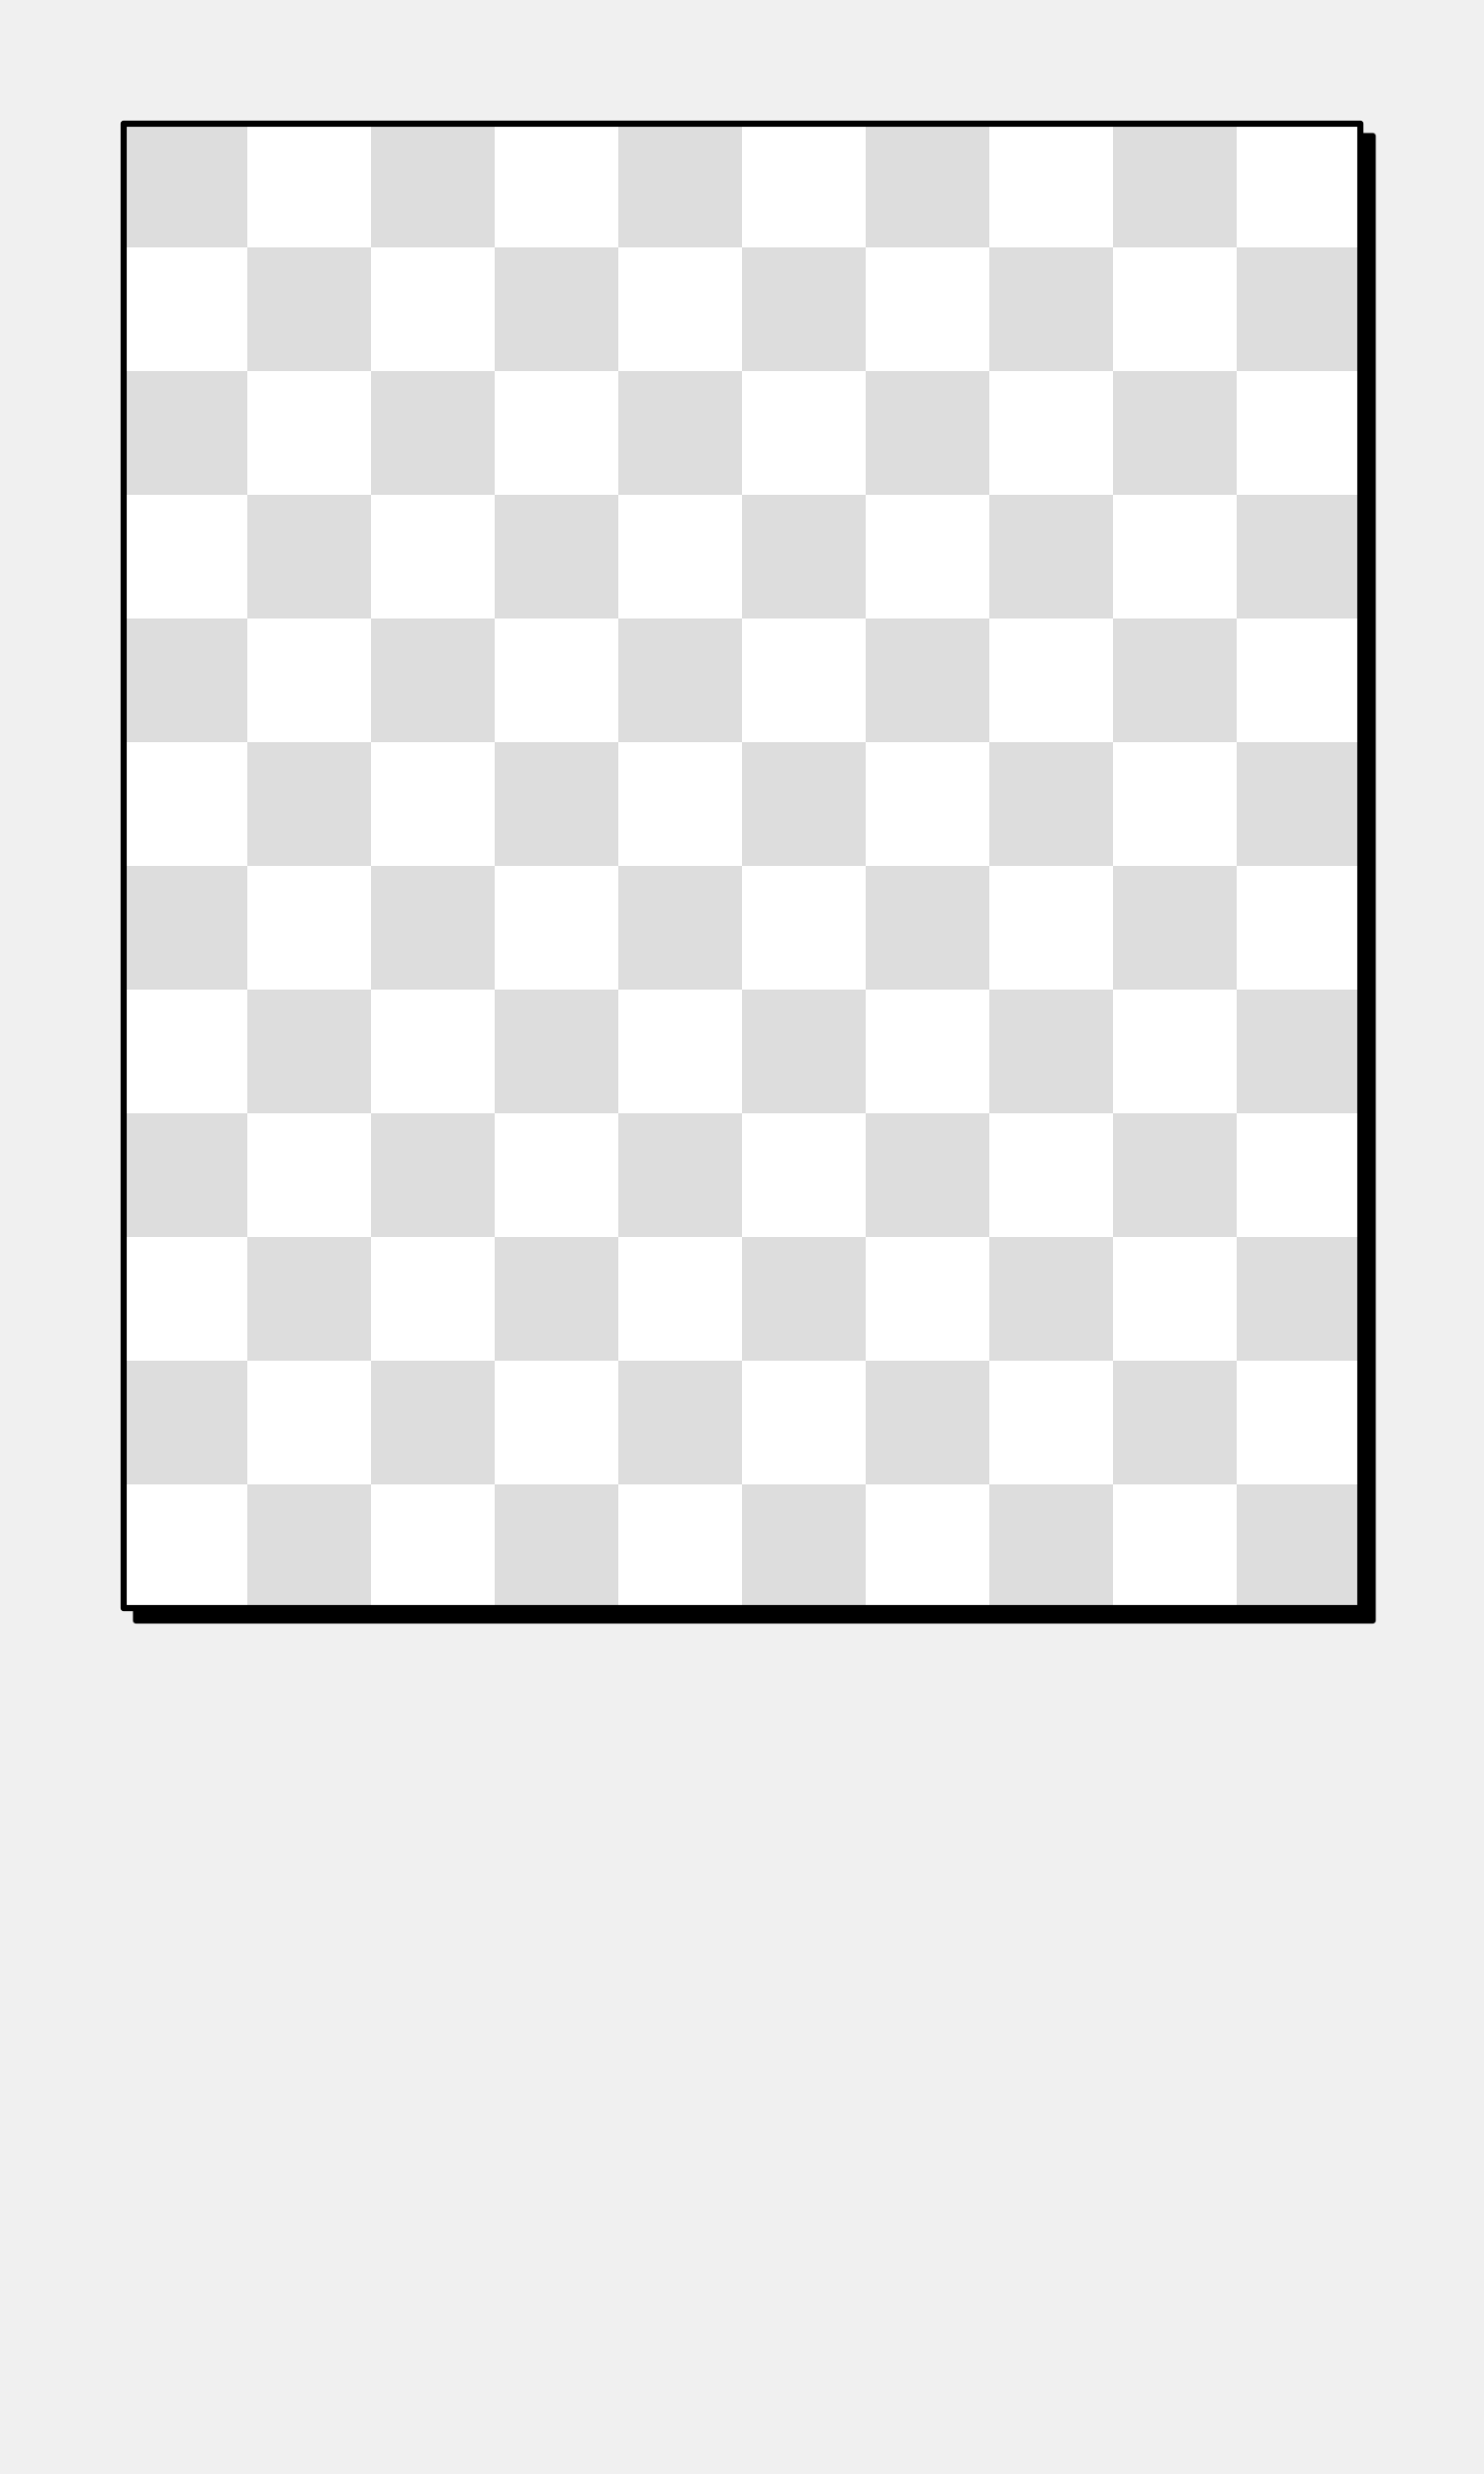
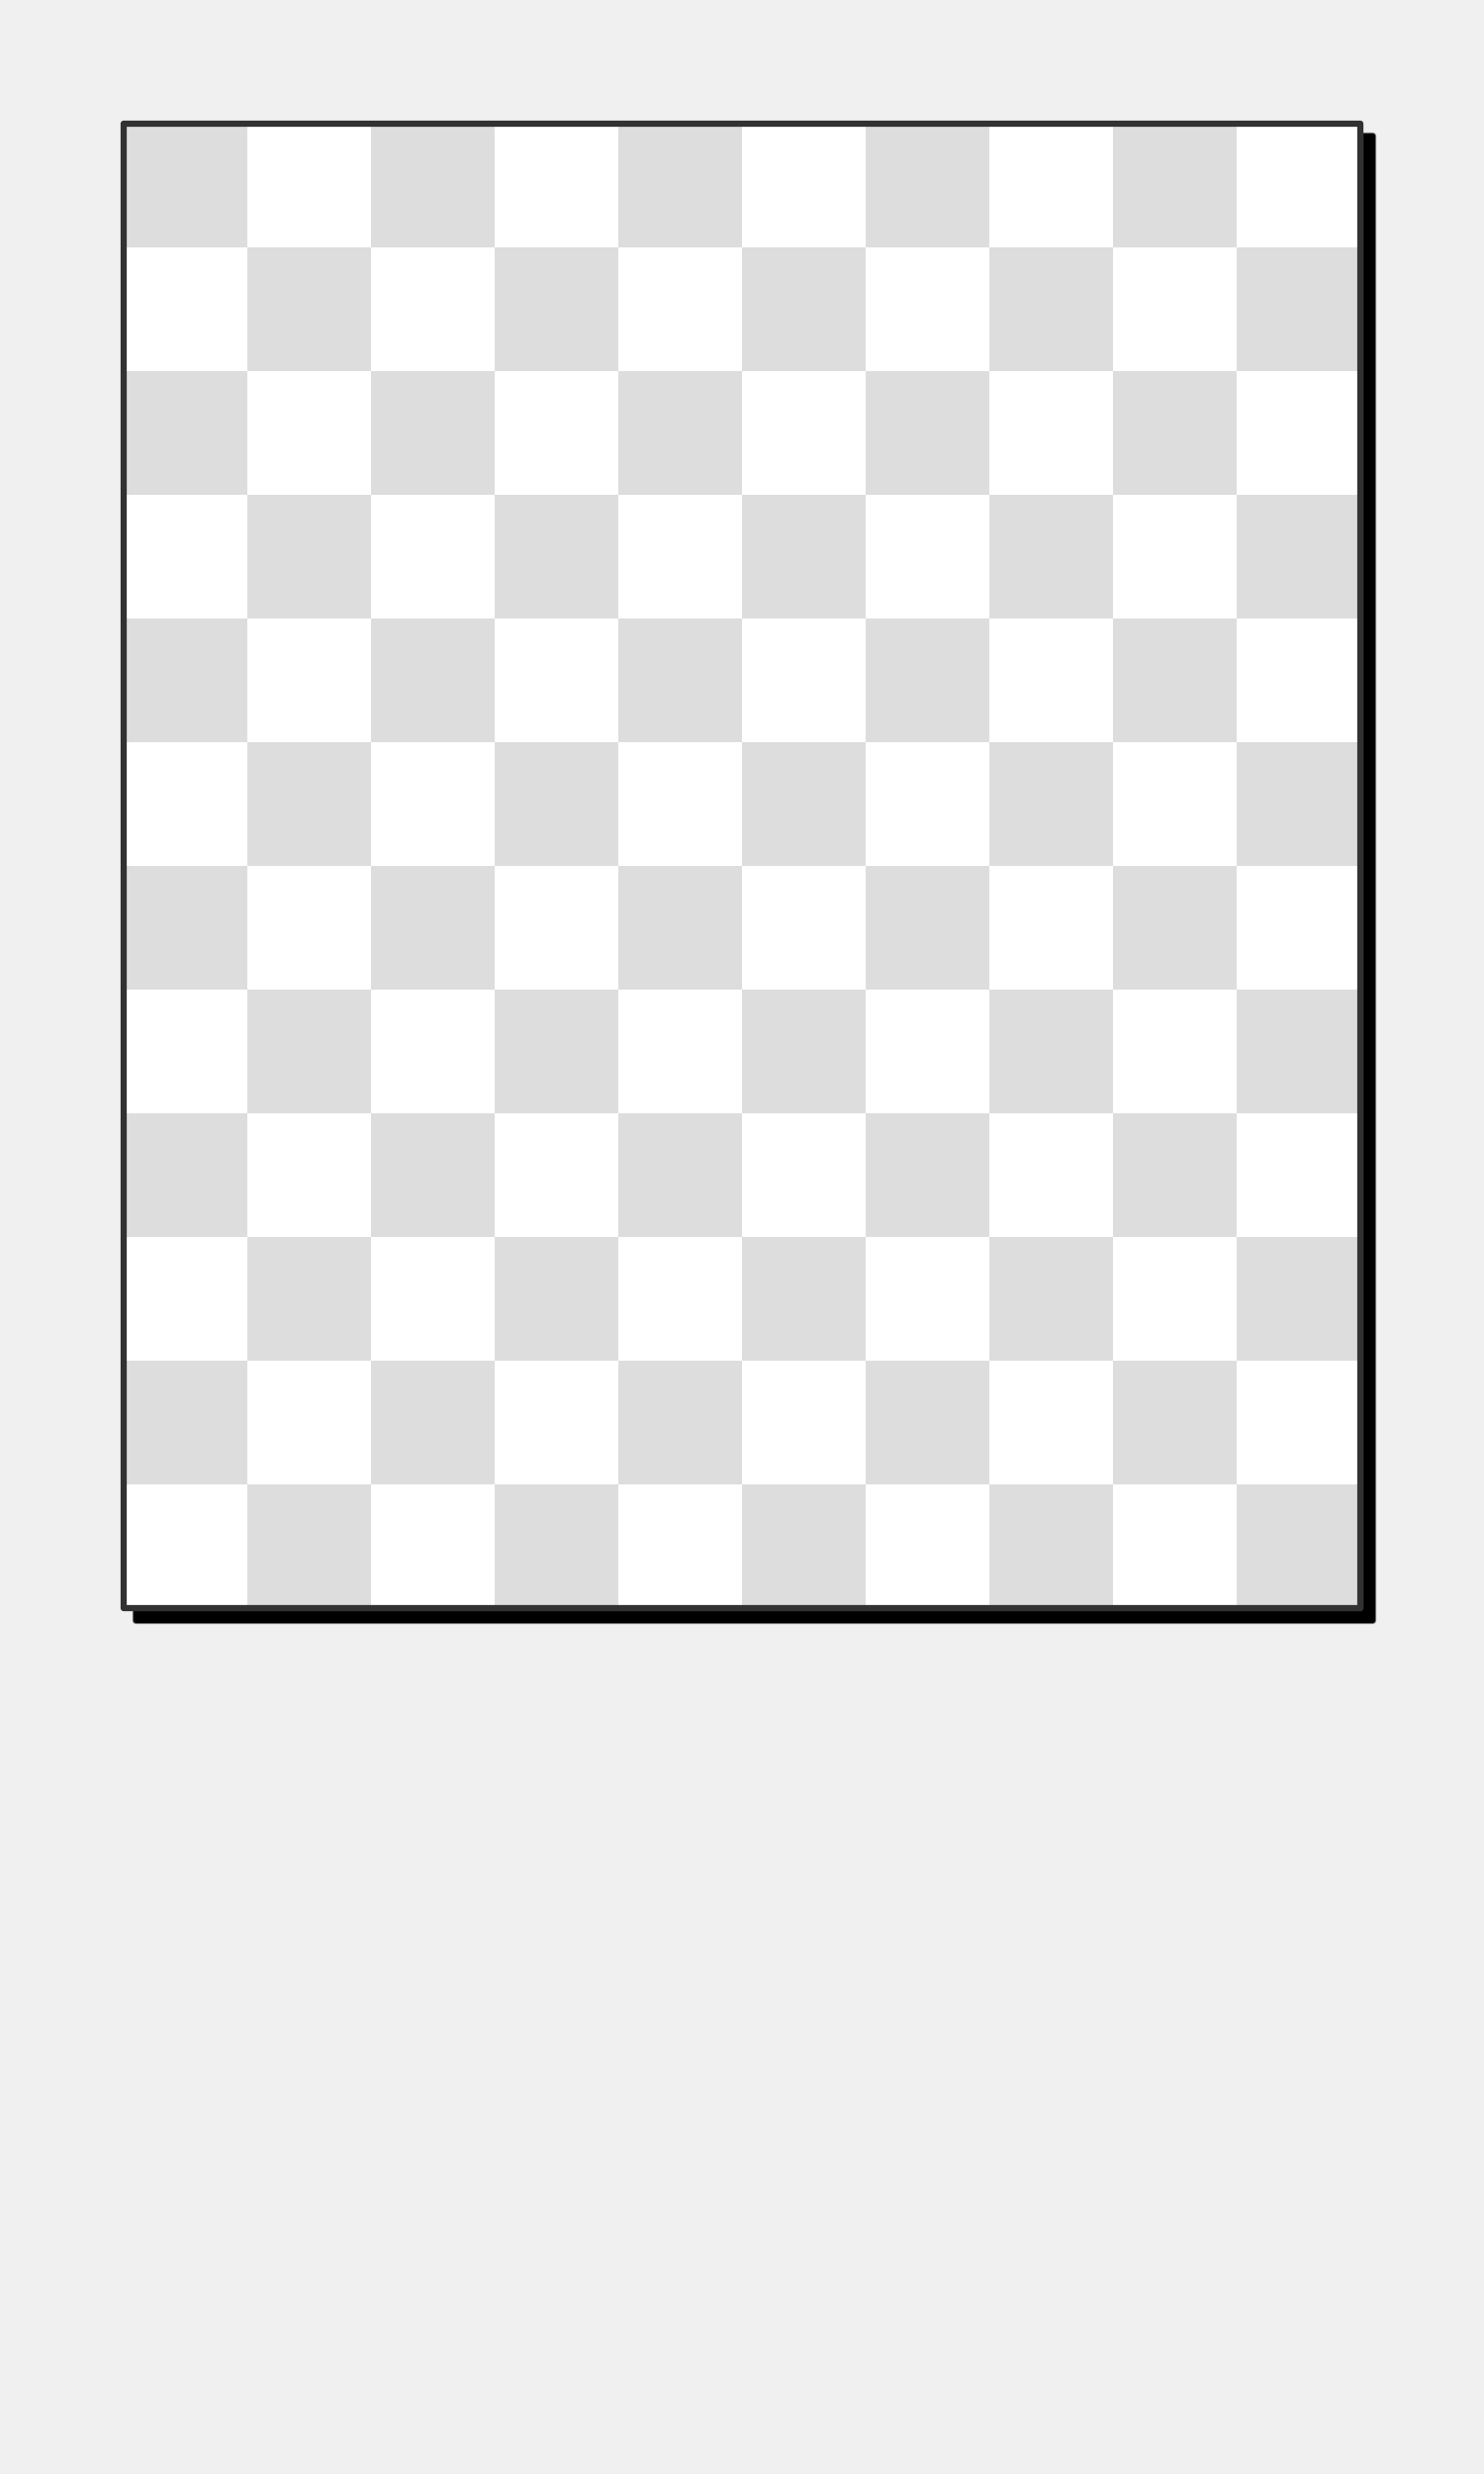
<svg xmlns="http://www.w3.org/2000/svg" preserveAspectRatio="xMidYMin slice" version="1.1" viewBox="0 0 120 200">
  <g transform="translate(10,10)">
    <g filter="url(#shadow)">
      <g>
        <defs>
          <filter height="200%" id="shadow" width="200%" x="-20%" y="-20%">
            <feOffset dx="1" dy="1" in="SourceAlpha" result="offsetOut" />
            <feGaussianBlur in="offsetOut" result="blurOut" std-deviation="5" />
            <feBlend in2="blurOut" in="SourceGraphic" mode="normal" />
          </filter>
          <pattern height="20" id="void" patternUnits="userSpaceOnUse" width="20">
            <rect fill="#fff" height="20" width="20" x="0" y="0" />
            <rect fill="#ddd" height="10" width="10" x="0" y="0" />
            <rect fill="#ddd" height="10" width="10" x="10" y="10" />
          </pattern>
          <pattern height="4" id="selected" patternUnits="userSpaceOnUse" width="4">
            <rect fill="#f5f5f5" height="4" width="4" x="0" y="0" />
            <g fill="#000">
              <circle cx="0" cy="0" r="0.3" />
              <circle cx="4" cy="0" r="0.3" />
              <circle cx="0" cy="4" r="0.3" />
              <circle cx="4" cy="4" r="0.3" />
              <circle cx="2" cy="2" r="0.3" />
            </g>
          </pattern>
          <pattern height="20" id="ermine" patternUnits="userSpaceOnUse" width="12.5" x="-3.125" y="-5">
            <rect fill="#f6f6f6" height="20" width="12.5" x="0" y="0" />
            <g fill="#333333">
              <path d="M 47.758,0 C 60.325,15.689 25.137,21.899 44.167,36.607     52.246,41.674 71.274,30.723 54.578,17.322     52.423,16.178 62.12,8.335 47.758,0 Z m 21.182,36.935 c     -3.232,0.327 -6.283,2.29 -9.155,7.193 -3.591,8.335     12.209,22.717 22.981,5.066 C 83.484,47.07 94.076,53.932     100,39.386 89.946,49.846 79.713,37.425 70.378,36.935 Z     M 29.805,37.099 C 20.469,37.589 10.054,50.173 0,39.55     5.924,54.096 16.519,47.07 17.416,49.358 28.009,67.009     43.806,52.627 40.215,44.292 36.984,38.736 33.395,36.936     29.805,37.099 Z m 21.004,10.132 c -8.258,37.262     -23.516,63.577 -40.212,82.535 7.002,-1.961     14.719,-7.192 22.259,-11.932 -4.668,9.806 -9.155,18.141     -13.822,26.803 2.693,-0.981 11.49,-9.644 23.339,-22.392     1.795,17.487 4.305,25.824 8.075,37.755 3.052,-11.93     5.208,-19.941 7.542,-37.918 7.181,8.008 14.002,16.18     23.696,23.044 L 68.221,117.347 c 7.002,4.413     14.723,10.293 22.084,12.744 C 72.711,110.152     57.989,84.494 50.808,47.232 Z" transform="scale(0.0625,0.0625)" />
              <path d="M 47.758,0 C 60.325,15.689 25.137,21.899 44.167,36.607     52.246,41.674 71.274,30.723 54.578,17.322     52.423,16.178 62.12,8.335 47.758,0 Z m 21.182,36.935 c     -3.232,0.327 -6.283,2.29 -9.155,7.193 -3.591,8.335     12.209,22.717 22.981,5.066 C 83.484,47.07 94.076,53.932     100,39.386 89.946,49.846 79.713,37.425 70.378,36.935 Z     M 29.805,37.099 C 20.469,37.589 10.054,50.173 0,39.55     5.924,54.096 16.519,47.07 17.416,49.358 28.009,67.009     43.806,52.627 40.215,44.292 36.984,38.736 33.395,36.936     29.805,37.099 Z m 21.004,10.132 c -8.258,37.262     -23.516,63.577 -40.212,82.535 7.002,-1.961     14.719,-7.192 22.259,-11.932 -4.668,9.806 -9.155,18.141     -13.822,26.803 2.693,-0.981 11.49,-9.644 23.339,-22.392     1.795,17.487 4.305,25.824 8.075,37.755 3.052,-11.93     5.208,-19.941 7.542,-37.918 7.181,8.008 14.002,16.18     23.696,23.044 L 68.221,117.347 c 7.002,4.413     14.723,10.293 22.084,12.744 C 72.711,110.152     57.989,84.494 50.808,47.232 Z" transform="translate(6.25,10) scale(0.0625,0.0625)" />
            </g>
          </pattern>
          <pattern height="20" id="ermines" patternUnits="userSpaceOnUse" width="12.5" x="-3.125" y="-5">
            <rect fill="#333333" height="20" width="12.5" x="0" y="0" />
            <g fill="#f6f6f6">
              <path d="M 47.758,0 C 60.325,15.689 25.137,21.899 44.167,36.607     52.246,41.674 71.274,30.723 54.578,17.322     52.423,16.178 62.12,8.335 47.758,0 Z m 21.182,36.935 c     -3.232,0.327 -6.283,2.29 -9.155,7.193 -3.591,8.335     12.209,22.717 22.981,5.066 C 83.484,47.07 94.076,53.932     100,39.386 89.946,49.846 79.713,37.425 70.378,36.935 Z     M 29.805,37.099 C 20.469,37.589 10.054,50.173 0,39.55     5.924,54.096 16.519,47.07 17.416,49.358 28.009,67.009     43.806,52.627 40.215,44.292 36.984,38.736 33.395,36.936     29.805,37.099 Z m 21.004,10.132 c -8.258,37.262     -23.516,63.577 -40.212,82.535 7.002,-1.961     14.719,-7.192 22.259,-11.932 -4.668,9.806 -9.155,18.141     -13.822,26.803 2.693,-0.981 11.49,-9.644 23.339,-22.392     1.795,17.487 4.305,25.824 8.075,37.755 3.052,-11.93     5.208,-19.941 7.542,-37.918 7.181,8.008 14.002,16.18     23.696,23.044 L 68.221,117.347 c 7.002,4.413     14.723,10.293 22.084,12.744 C 72.711,110.152     57.989,84.494 50.808,47.232 Z" transform="scale(0.0625,0.0625)" />
              <path d="M 47.758,0 C 60.325,15.689 25.137,21.899 44.167,36.607     52.246,41.674 71.274,30.723 54.578,17.322     52.423,16.178 62.12,8.335 47.758,0 Z m 21.182,36.935 c     -3.232,0.327 -6.283,2.29 -9.155,7.193 -3.591,8.335     12.209,22.717 22.981,5.066 C 83.484,47.07 94.076,53.932     100,39.386 89.946,49.846 79.713,37.425 70.378,36.935 Z     M 29.805,37.099 C 20.469,37.589 10.054,50.173 0,39.55     5.924,54.096 16.519,47.07 17.416,49.358 28.009,67.009     43.806,52.627 40.215,44.292 36.984,38.736 33.395,36.936     29.805,37.099 Z m 21.004,10.132 c -8.258,37.262     -23.516,63.577 -40.212,82.535 7.002,-1.961     14.719,-7.192 22.259,-11.932 -4.668,9.806 -9.155,18.141     -13.822,26.803 2.693,-0.981 11.49,-9.644 23.339,-22.392     1.795,17.487 4.305,25.824 8.075,37.755 3.052,-11.93     5.208,-19.941 7.542,-37.918 7.181,8.008 14.002,16.18     23.696,23.044 L 68.221,117.347 c 7.002,4.413     14.723,10.293 22.084,12.744 C 72.711,110.152     57.989,84.494 50.808,47.232 Z" transform="translate(6.25,10) scale(0.0625,0.0625)" />
            </g>
          </pattern>
          <pattern height="20" id="erminois" patternUnits="userSpaceOnUse" width="12.5" x="-3.125" y="-5">
            <rect fill="#f2bc51" height="20" width="12.5" x="0" y="0" />
            <g fill="#333333">
              <path d="M 47.758,0 C 60.325,15.689 25.137,21.899 44.167,36.607     52.246,41.674 71.274,30.723 54.578,17.322     52.423,16.178 62.12,8.335 47.758,0 Z m 21.182,36.935 c     -3.232,0.327 -6.283,2.29 -9.155,7.193 -3.591,8.335     12.209,22.717 22.981,5.066 C 83.484,47.07 94.076,53.932     100,39.386 89.946,49.846 79.713,37.425 70.378,36.935 Z     M 29.805,37.099 C 20.469,37.589 10.054,50.173 0,39.55     5.924,54.096 16.519,47.07 17.416,49.358 28.009,67.009     43.806,52.627 40.215,44.292 36.984,38.736 33.395,36.936     29.805,37.099 Z m 21.004,10.132 c -8.258,37.262     -23.516,63.577 -40.212,82.535 7.002,-1.961     14.719,-7.192 22.259,-11.932 -4.668,9.806 -9.155,18.141     -13.822,26.803 2.693,-0.981 11.49,-9.644 23.339,-22.392     1.795,17.487 4.305,25.824 8.075,37.755 3.052,-11.93     5.208,-19.941 7.542,-37.918 7.181,8.008 14.002,16.18     23.696,23.044 L 68.221,117.347 c 7.002,4.413     14.723,10.293 22.084,12.744 C 72.711,110.152     57.989,84.494 50.808,47.232 Z" transform="scale(0.0625,0.0625)" />
              <path d="M 47.758,0 C 60.325,15.689 25.137,21.899 44.167,36.607     52.246,41.674 71.274,30.723 54.578,17.322     52.423,16.178 62.12,8.335 47.758,0 Z m 21.182,36.935 c     -3.232,0.327 -6.283,2.29 -9.155,7.193 -3.591,8.335     12.209,22.717 22.981,5.066 C 83.484,47.07 94.076,53.932     100,39.386 89.946,49.846 79.713,37.425 70.378,36.935 Z     M 29.805,37.099 C 20.469,37.589 10.054,50.173 0,39.55     5.924,54.096 16.519,47.07 17.416,49.358 28.009,67.009     43.806,52.627 40.215,44.292 36.984,38.736 33.395,36.936     29.805,37.099 Z m 21.004,10.132 c -8.258,37.262     -23.516,63.577 -40.212,82.535 7.002,-1.961     14.719,-7.192 22.259,-11.932 -4.668,9.806 -9.155,18.141     -13.822,26.803 2.693,-0.981 11.49,-9.644 23.339,-22.392     1.795,17.487 4.305,25.824 8.075,37.755 3.052,-11.93     5.208,-19.941 7.542,-37.918 7.181,8.008 14.002,16.18     23.696,23.044 L 68.221,117.347 c 7.002,4.413     14.723,10.293 22.084,12.744 C 72.711,110.152     57.989,84.494 50.808,47.232 Z" transform="translate(6.25,10) scale(0.0625,0.0625)" />
            </g>
          </pattern>
          <pattern height="20" id="pean" patternUnits="userSpaceOnUse" width="12.5" x="-3.125" y="-5">
            <rect fill="#333333" height="20" width="12.5" x="0" y="0" />
            <g fill="#f2bc51">
              <path d="M 47.758,0 C 60.325,15.689 25.137,21.899 44.167,36.607     52.246,41.674 71.274,30.723 54.578,17.322     52.423,16.178 62.12,8.335 47.758,0 Z m 21.182,36.935 c     -3.232,0.327 -6.283,2.29 -9.155,7.193 -3.591,8.335     12.209,22.717 22.981,5.066 C 83.484,47.07 94.076,53.932     100,39.386 89.946,49.846 79.713,37.425 70.378,36.935 Z     M 29.805,37.099 C 20.469,37.589 10.054,50.173 0,39.55     5.924,54.096 16.519,47.07 17.416,49.358 28.009,67.009     43.806,52.627 40.215,44.292 36.984,38.736 33.395,36.936     29.805,37.099 Z m 21.004,10.132 c -8.258,37.262     -23.516,63.577 -40.212,82.535 7.002,-1.961     14.719,-7.192 22.259,-11.932 -4.668,9.806 -9.155,18.141     -13.822,26.803 2.693,-0.981 11.49,-9.644 23.339,-22.392     1.795,17.487 4.305,25.824 8.075,37.755 3.052,-11.93     5.208,-19.941 7.542,-37.918 7.181,8.008 14.002,16.18     23.696,23.044 L 68.221,117.347 c 7.002,4.413     14.723,10.293 22.084,12.744 C 72.711,110.152     57.989,84.494 50.808,47.232 Z" transform="scale(0.0625,0.0625)" />
              <path d="M 47.758,0 C 60.325,15.689 25.137,21.899 44.167,36.607     52.246,41.674 71.274,30.723 54.578,17.322     52.423,16.178 62.12,8.335 47.758,0 Z m 21.182,36.935 c     -3.232,0.327 -6.283,2.29 -9.155,7.193 -3.591,8.335     12.209,22.717 22.981,5.066 C 83.484,47.07 94.076,53.932     100,39.386 89.946,49.846 79.713,37.425 70.378,36.935 Z     M 29.805,37.099 C 20.469,37.589 10.054,50.173 0,39.55     5.924,54.096 16.519,47.07 17.416,49.358 28.009,67.009     43.806,52.627 40.215,44.292 36.984,38.736 33.395,36.936     29.805,37.099 Z m 21.004,10.132 c -8.258,37.262     -23.516,63.577 -40.212,82.535 7.002,-1.961     14.719,-7.192 22.259,-11.932 -4.668,9.806 -9.155,18.141     -13.822,26.803 2.693,-0.981 11.49,-9.644 23.339,-22.392     1.795,17.487 4.305,25.824 8.075,37.755 3.052,-11.93     5.208,-19.941 7.542,-37.918 7.181,8.008 14.002,16.18     23.696,23.044 L 68.221,117.347 c 7.002,4.413     14.723,10.293 22.084,12.744 C 72.711,110.152     57.989,84.494 50.808,47.232 Z" transform="translate(6.25,10) scale(0.0625,0.0625)" />
            </g>
          </pattern>
        </defs>
        <defs>
          <clipPath id="mask_1">
            <path d="M0 0h100v120h-100z" fill="#fff" stroke="none" />
          </clipPath>
        </defs>
        <g clip-path="url(#mask_1)">
          <g>
            <g>
              <path d="M0 0h100v120h-100z" fill="#f0f0f0" />
              <g style="pointer-events:visiblePainted;cursor:pointer;">
                <rect fill="url(#void)" height="1100" width="1100" x="-500" y="-500" />
              </g>
            </g>
          </g>
        </g>
-         <g fill="none" stroke-linecap="round" stroke-linejoin="round" stroke-width="0.5" stroke="#000001">
+         <g fill="none" stroke-linecap="round" stroke-linejoin="round" stroke-width="0.5" stroke="#333333">
          <path d="M0 0h100v120h-100z" />
        </g>
      </g>
    </g>
  </g>
</svg>
